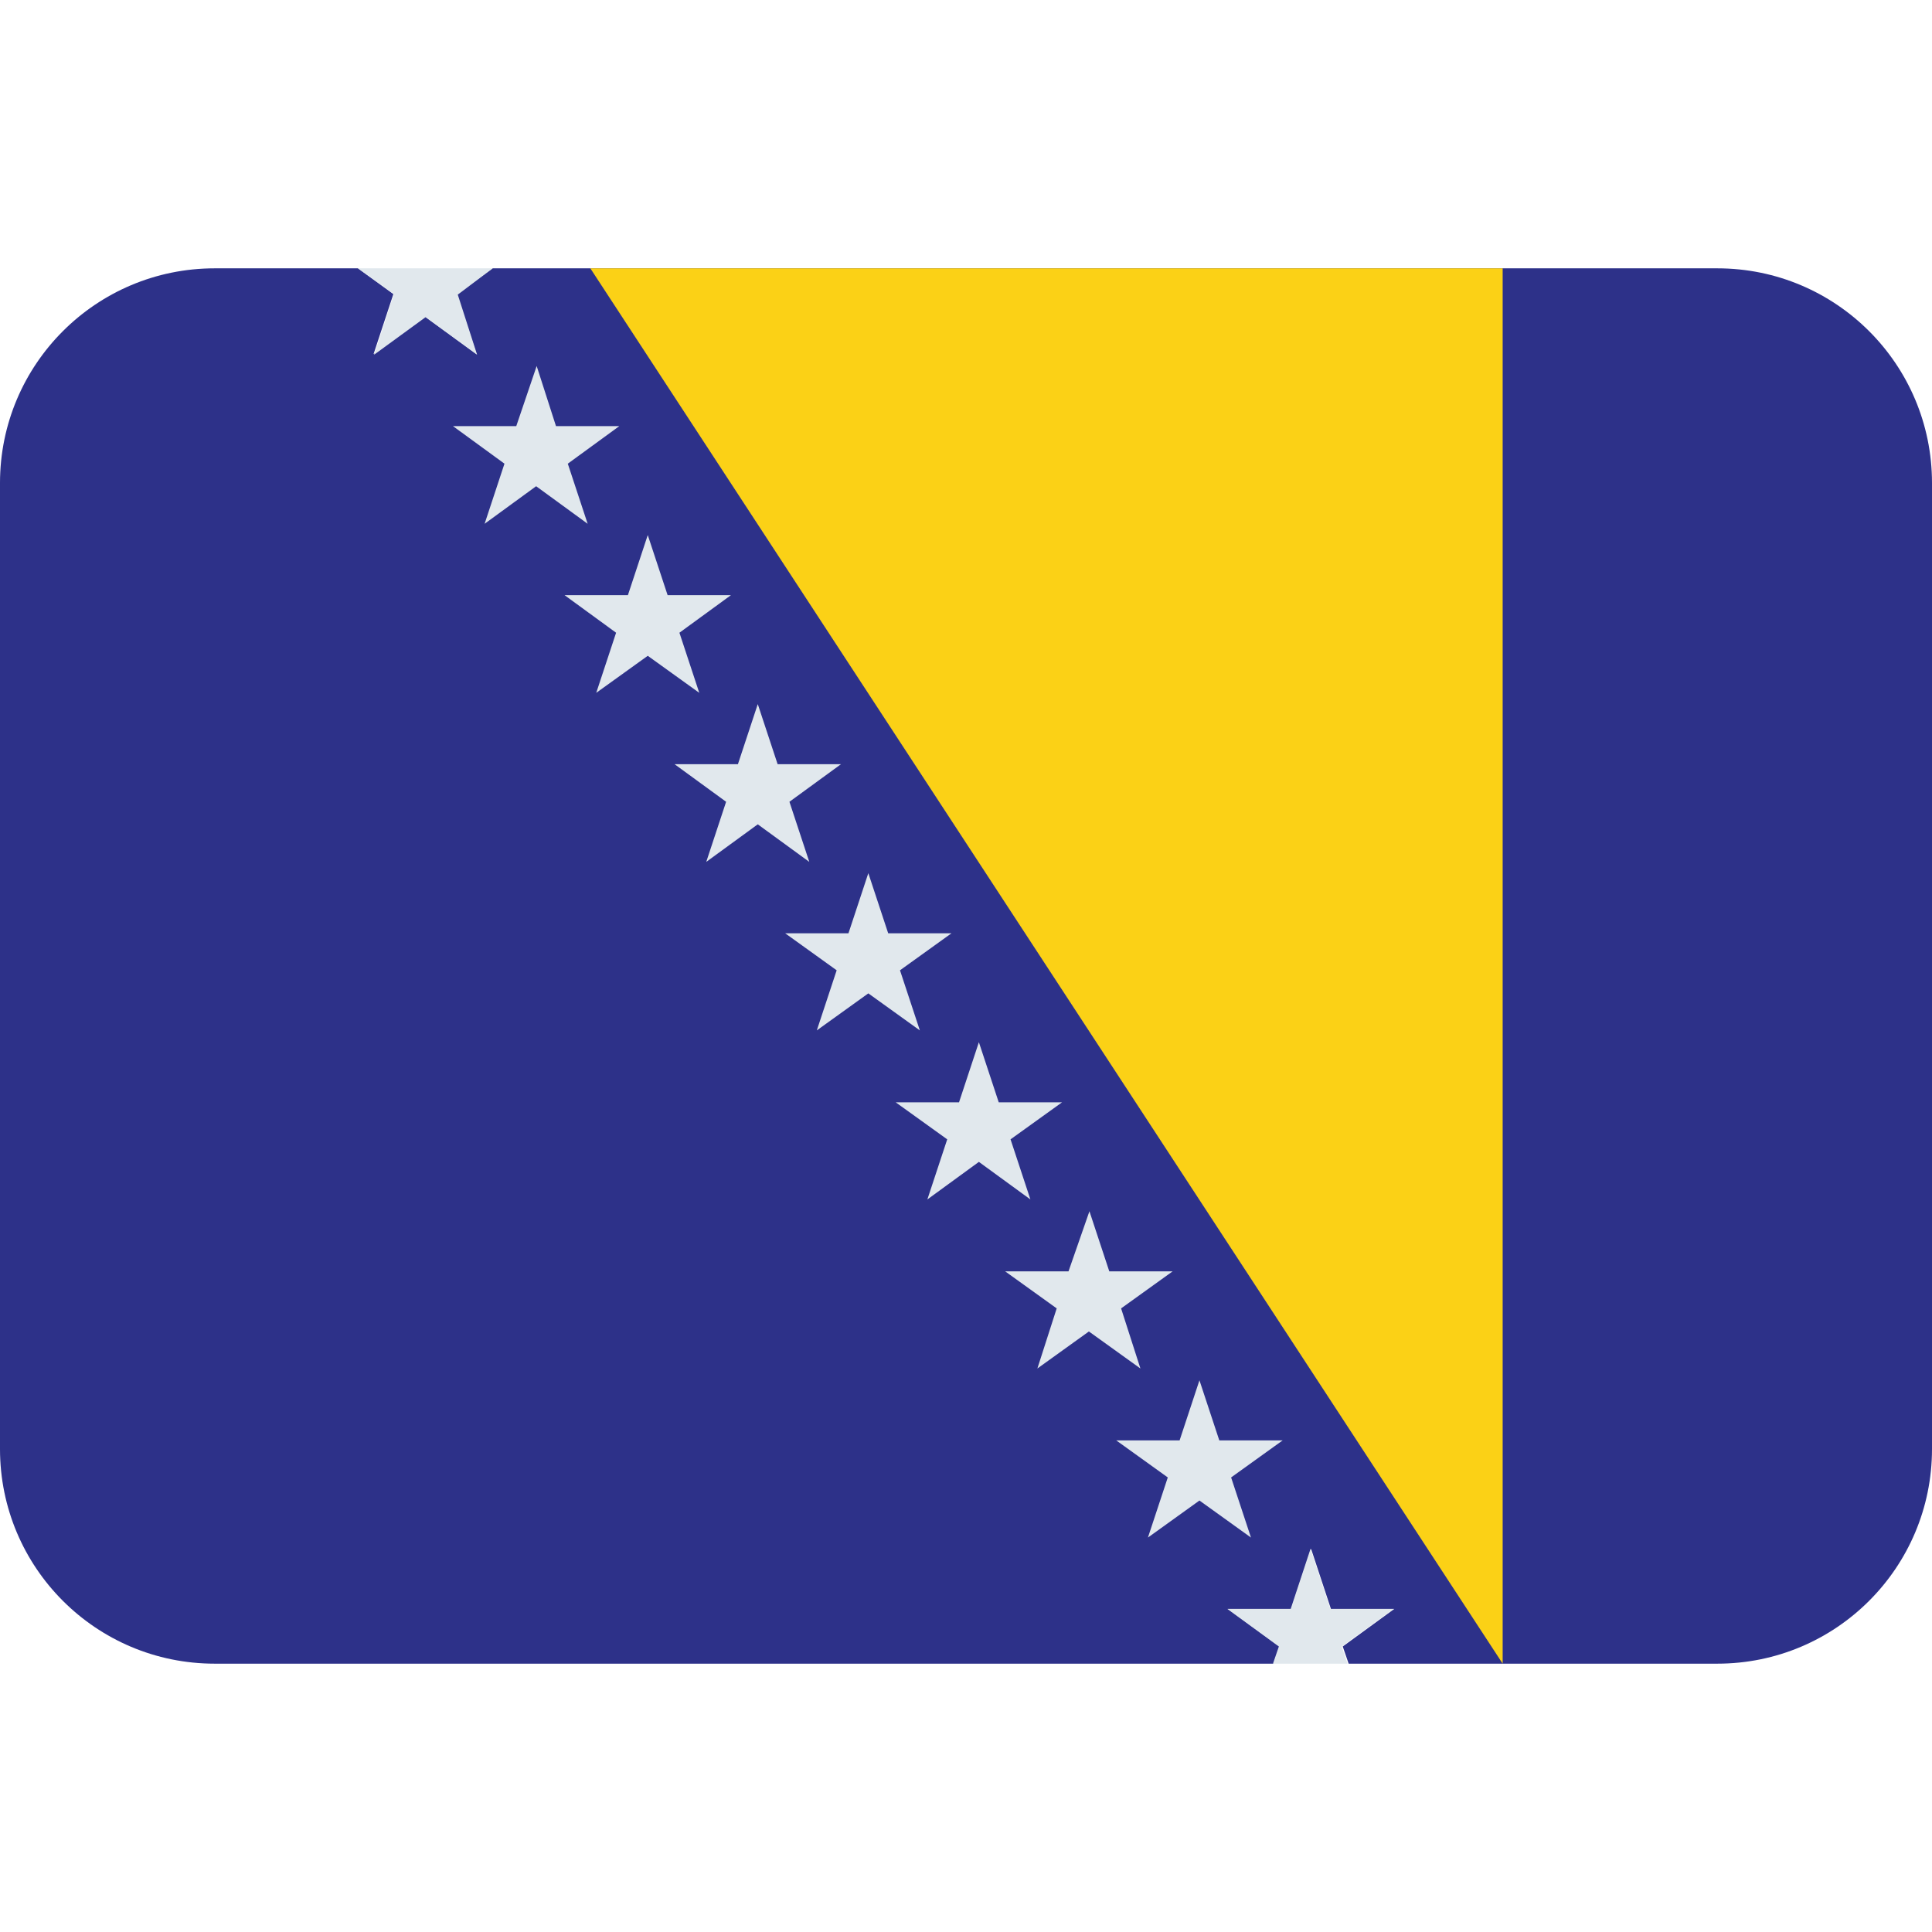
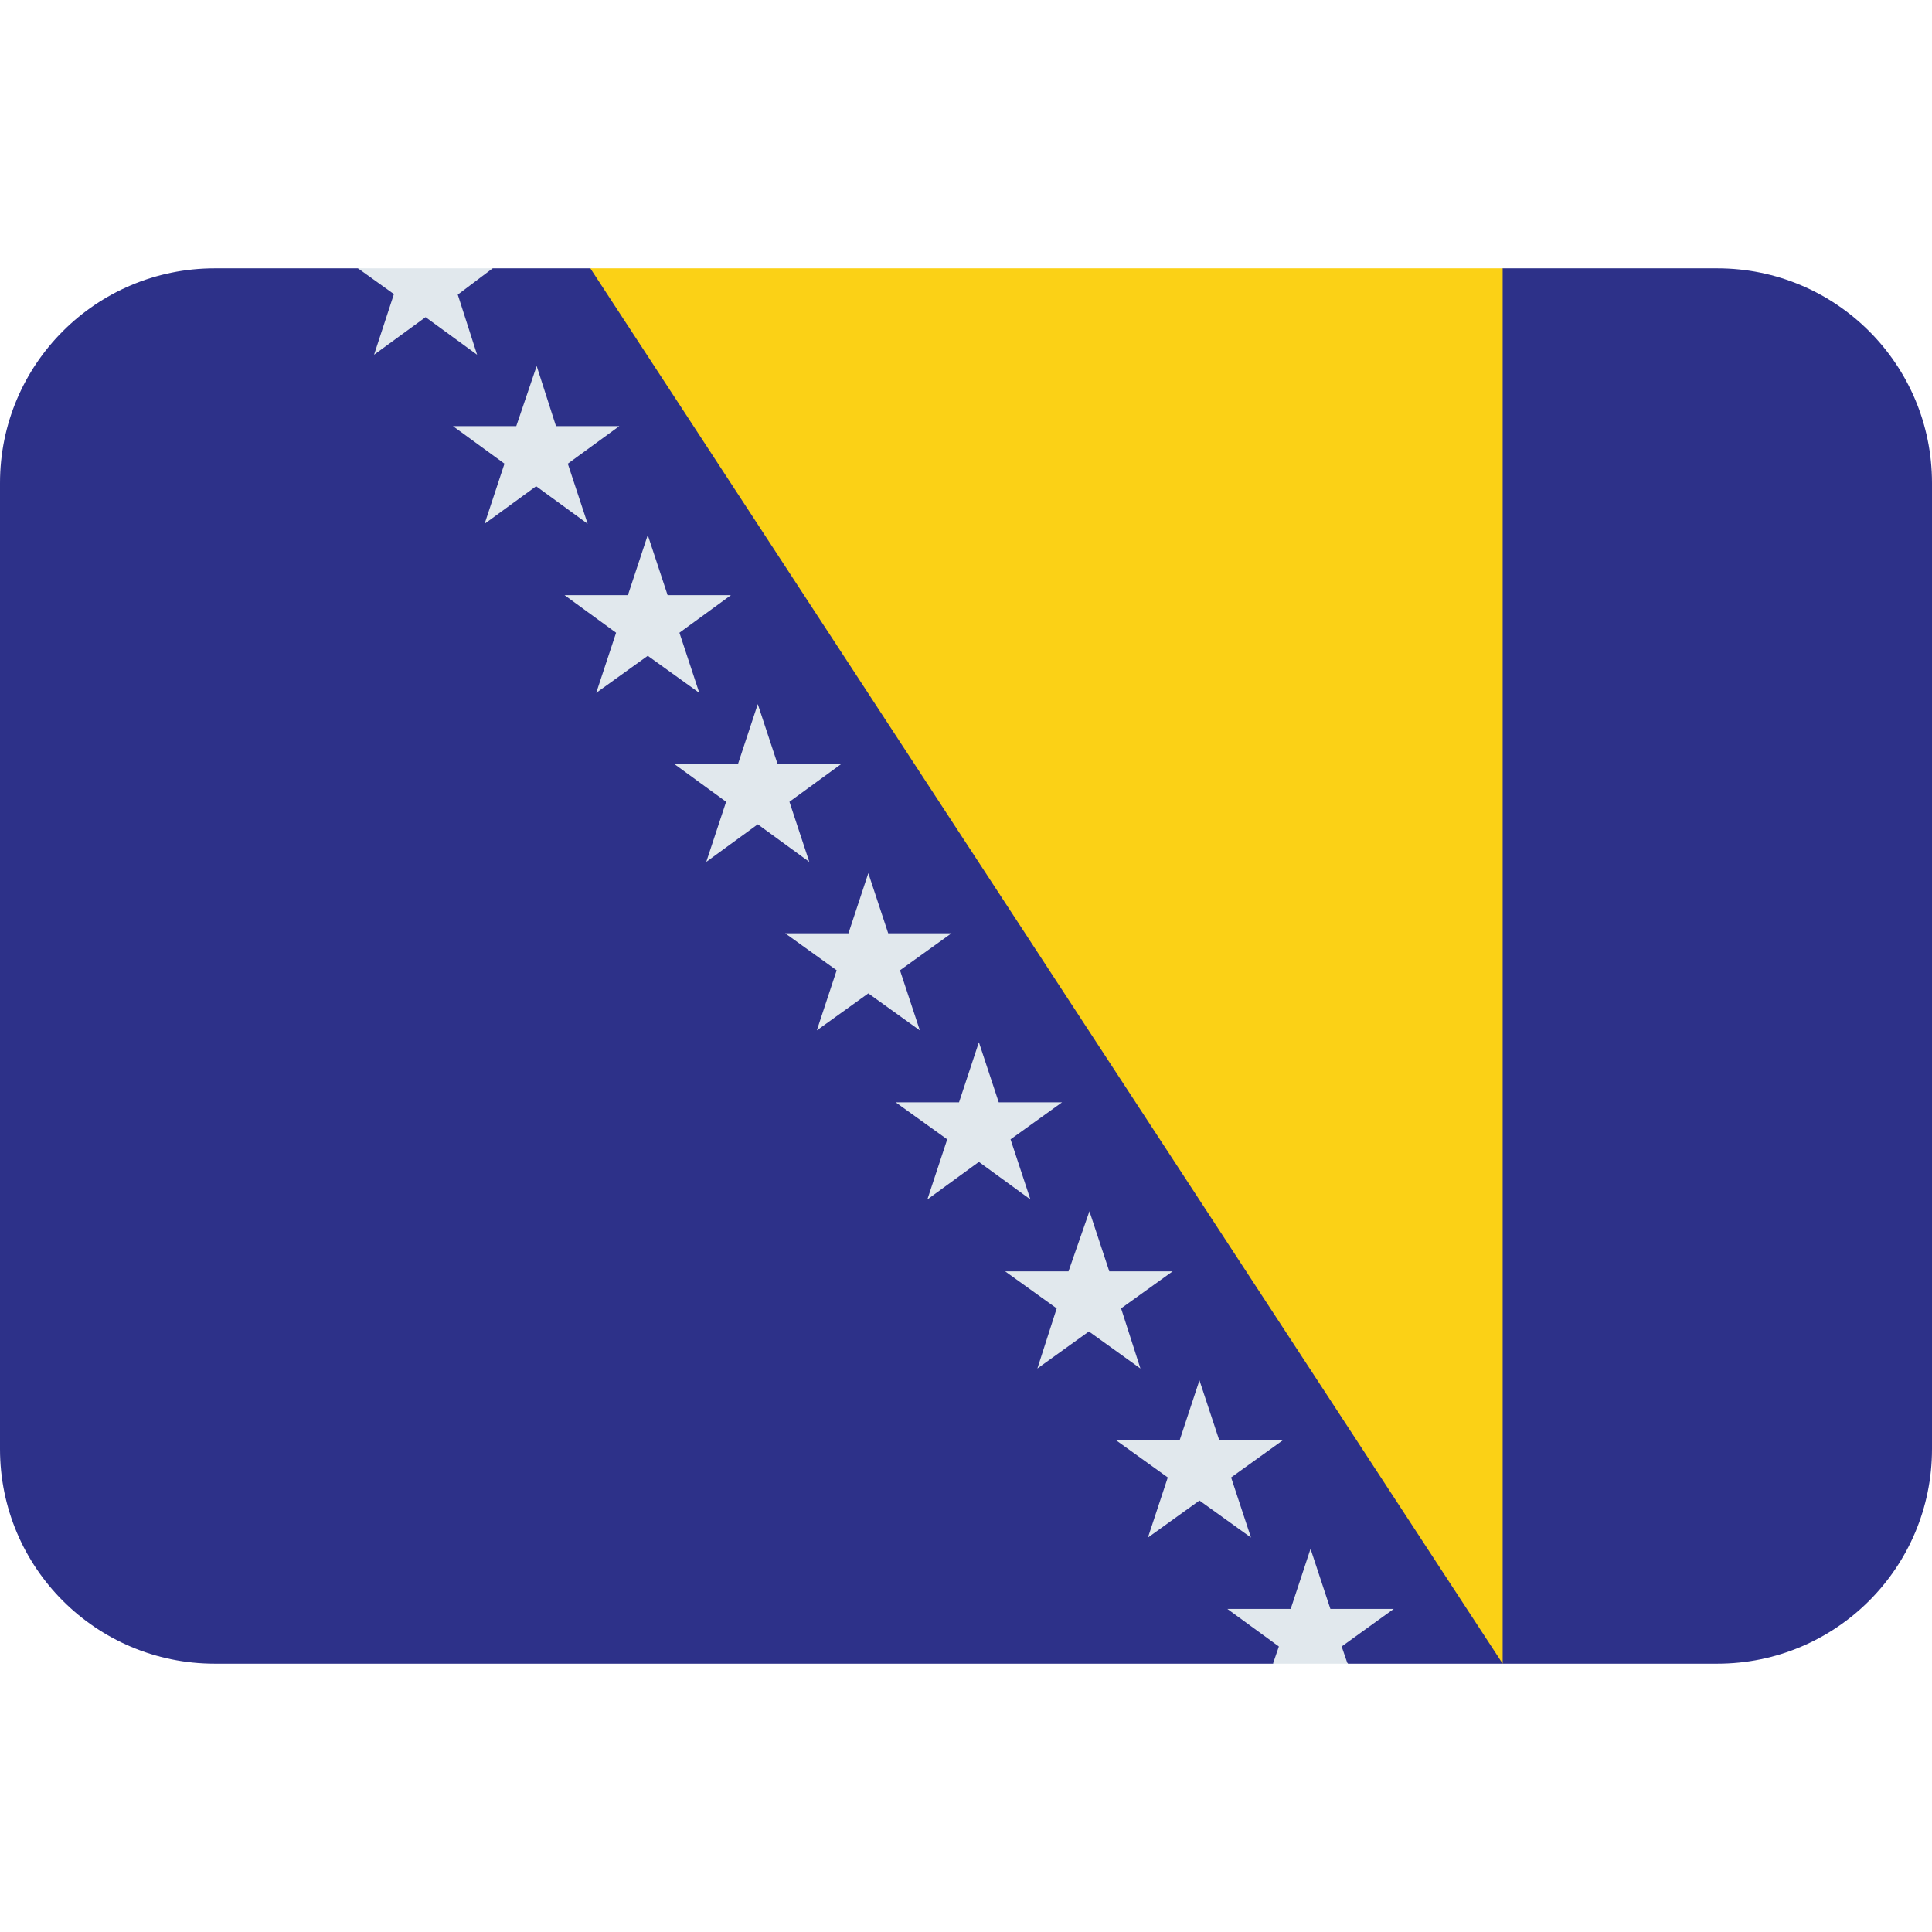
<svg xmlns="http://www.w3.org/2000/svg" viewBox="0 0 36 36">
-   <path d="m32 5h-22.82l-.67.48.37 1.12-.96-.7-.96.7.37-1.12-.66-.48h-2.67c-2.21 0-4 1.79-4 4v18c0 2.21 1.79 4 4 4h19.73l.11-.32-.96-.7h1.18l.37-1.12.37 1.12h1.18l-.96.7.11.32h6.87c2.21 0 4-1.79 4-4v-18c0-2.21-1.79-4-4-4z" fill="#2d3189" />
+   <path d="m32 5h-4l-7 4-10-4h-1.82l-1.18.5-1.33-.5h-2.67c-2.21 0-4 1.79-4 4v18c0 2.21 1.79 4 4 4h19.73l.77-.5.62.5h6.88c2.21 0 4-1.79 4-4v-18c0-2.21-1.79-4-4-4z" fill="#2d3189" />
  <path d="m6.97 6.61.96-.7.96.7-.36-1.12.65-.49h-2.51l.67.48zm19 23.37h-1.18l-.37-1.12-.37 1.12h-1.18l.96.7-.11.32h1.39l-.11-.32zm-15.97-23.16.36 1.12h1.18l-.96.7.37 1.12-.96-.7-.96.7.37-1.12-.96-.7h1.18zm2.07 3.15.37 1.12h1.18l-.96.7.37 1.12-.96-.69-.96.69.37-1.12-.96-.7h1.18zm2.05 3.15.37 1.12h1.18l-.96.7.37 1.12-.96-.7-.96.7.37-1.12-.96-.7h1.18zm2.06 3.15.37 1.12h1.18l-.96.69.37 1.12-.96-.69-.96.69.37-1.12-.96-.69h1.18zm2.06 3.15.37 1.12h1.18l-.96.69.37 1.12-.96-.7-.96.7.37-1.12-.96-.69h1.18zm2.06 3.15.37 1.12h1.18l-.96.69.36 1.12-.96-.69-.96.69.36-1.12-.96-.69h1.18zm2.05 3.15.37 1.12h1.18l-.96.69.37 1.12-.96-.69-.96.69.37-1.12-.96-.69h1.18z" fill="#e1e8ed" />
  <path d="m28 31v-26h-17z" fill="#fbd116" />
</svg>
